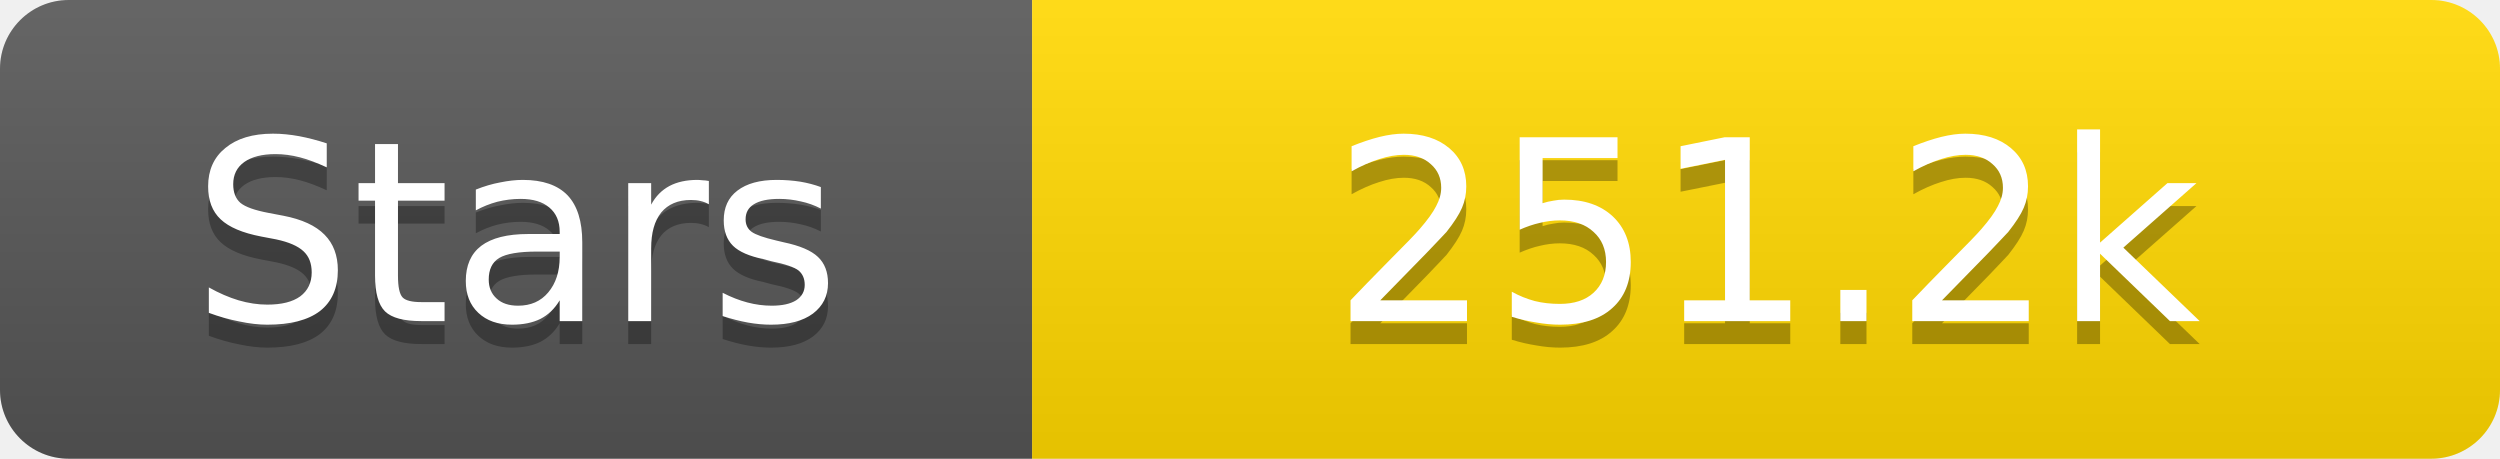
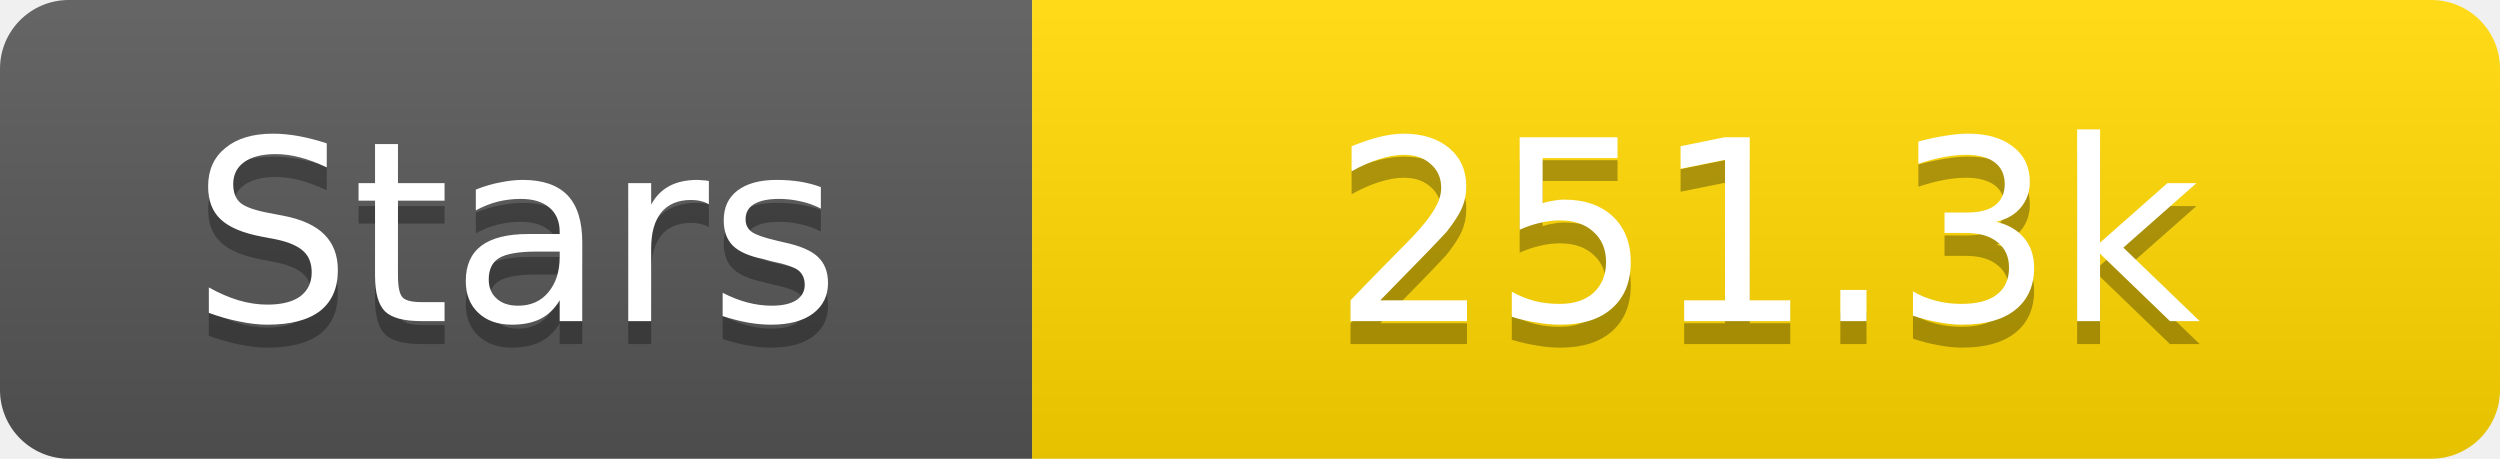
<svg xmlns="http://www.w3.org/2000/svg" width="109" height="20">
  <linearGradient id="s" x2="0" y2="100%">
    <stop offset="0" stop-color="#fff" stop-opacity=".1" />
    <stop offset="1" stop-opacity=".1" />
  </linearGradient>
  <clipPath id="r">
    <rect width="109" height="20" rx="3" fill="#fff" />
  </clipPath>
  <g clip-path="url(#r)">
    <rect width="45" height="20" fill="#555" />
    <rect x="45" width="64" height="20" fill="#ffd700" />
    <rect width="109" height="20" fill="url(#s)" />
  </g>
  <g fill="#fff" text-anchor="middle" font-family="Verdana,Geneva,DejaVu Sans,sans-serif" text-rendering="geometricPrecision" font-size="11">
    <text x="22.5" y="15" fill="#010101" fill-opacity=".3">Stars</text>
    <text x="22.5" y="14">Stars</text>
-     <text x="77.0" y="15" fill="#010101" fill-opacity=".3">251.2k</text>
-     <text x="77.0" y="14">251.2k</text>
+     <text x="77.0" y="15" fill="#010101" fill-opacity=".3">251.3k</text>
+     <text x="77.0" y="14">251.3k</text>
  </g>
</svg>
